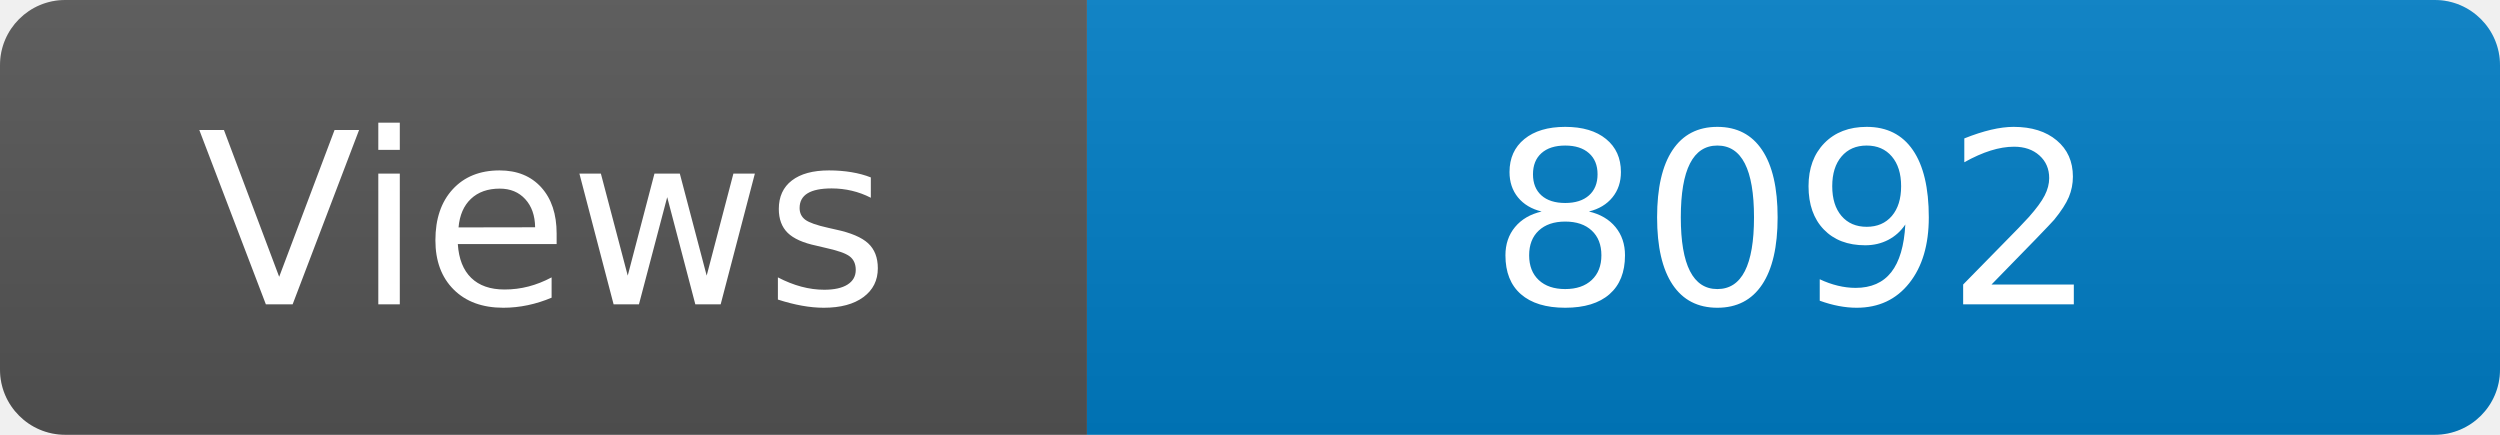
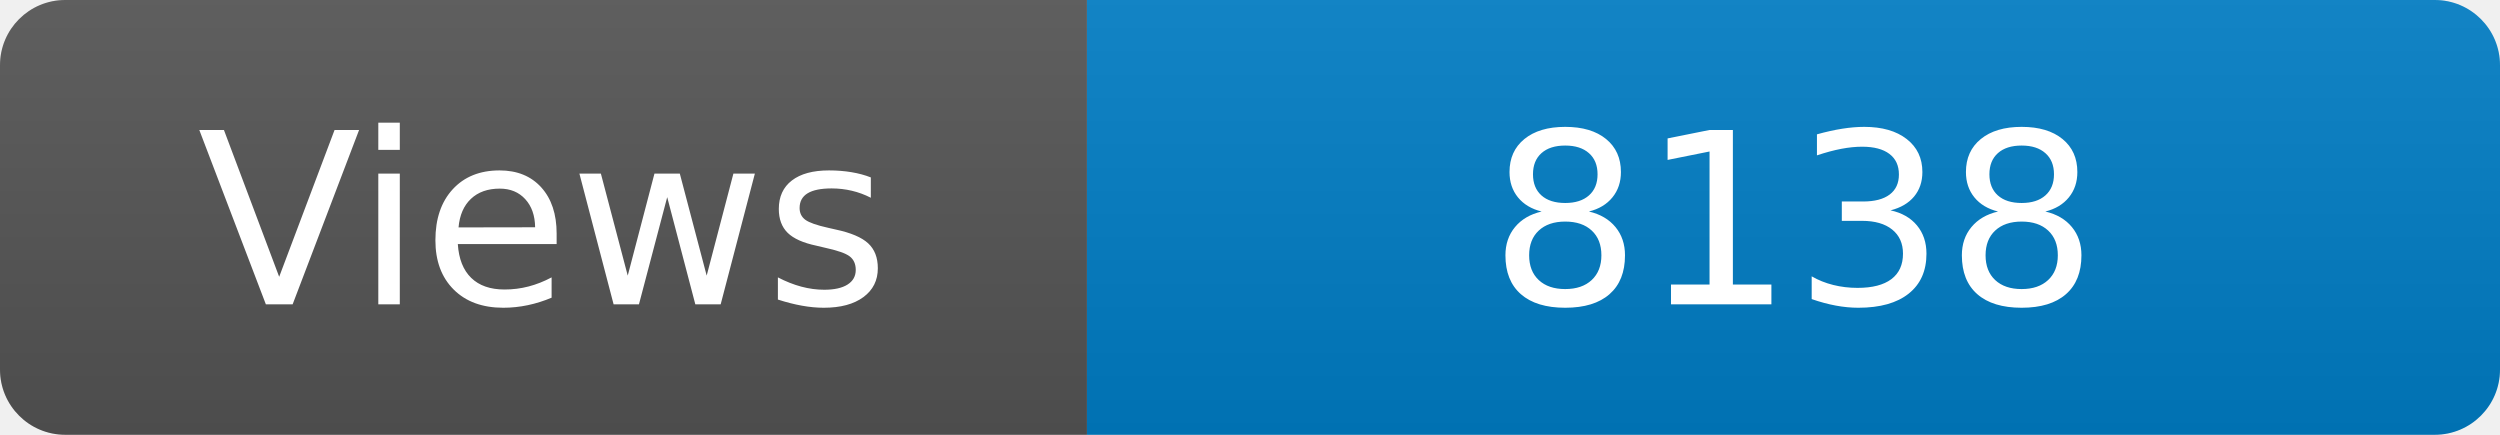
<svg xmlns="http://www.w3.org/2000/svg" width="115" height="20" role="img" aria-label="Maintained?: yes">
  <linearGradient id="s" x2="0" y2="100%">
    <stop offset="0" stop-color="#bbb" stop-opacity=".1" />
    <stop offset="1" stop-opacity=".1" />
  </linearGradient>
  <clipPath id="r">
    <rect width="115" height="20" rx="3" fill="#fff" />
  </clipPath>
  <g clip-path="url(#r)">
    <rect width="50" height="20" fill="#555" />
    <rect x="50" width="160" height="20" fill="#007ec6" />
    <rect width="115" height="20" fill="url(#s)" />
  </g>
  <g fill="#fff" text-anchor="middle" font-family="Verdana,Geneva,DejaVu Sans,sans-serif" font-size="110">
    <text x="250" y="140" transform="scale(.1)" fill="#fff">Views</text>
-     <text x="825" y="140" transform="scale(.1)" fill="#fff">8092</text>
+     <text x="825" y="140" transform="scale(.1)" fill="#fff">8138</text>
  </g>
</svg>
